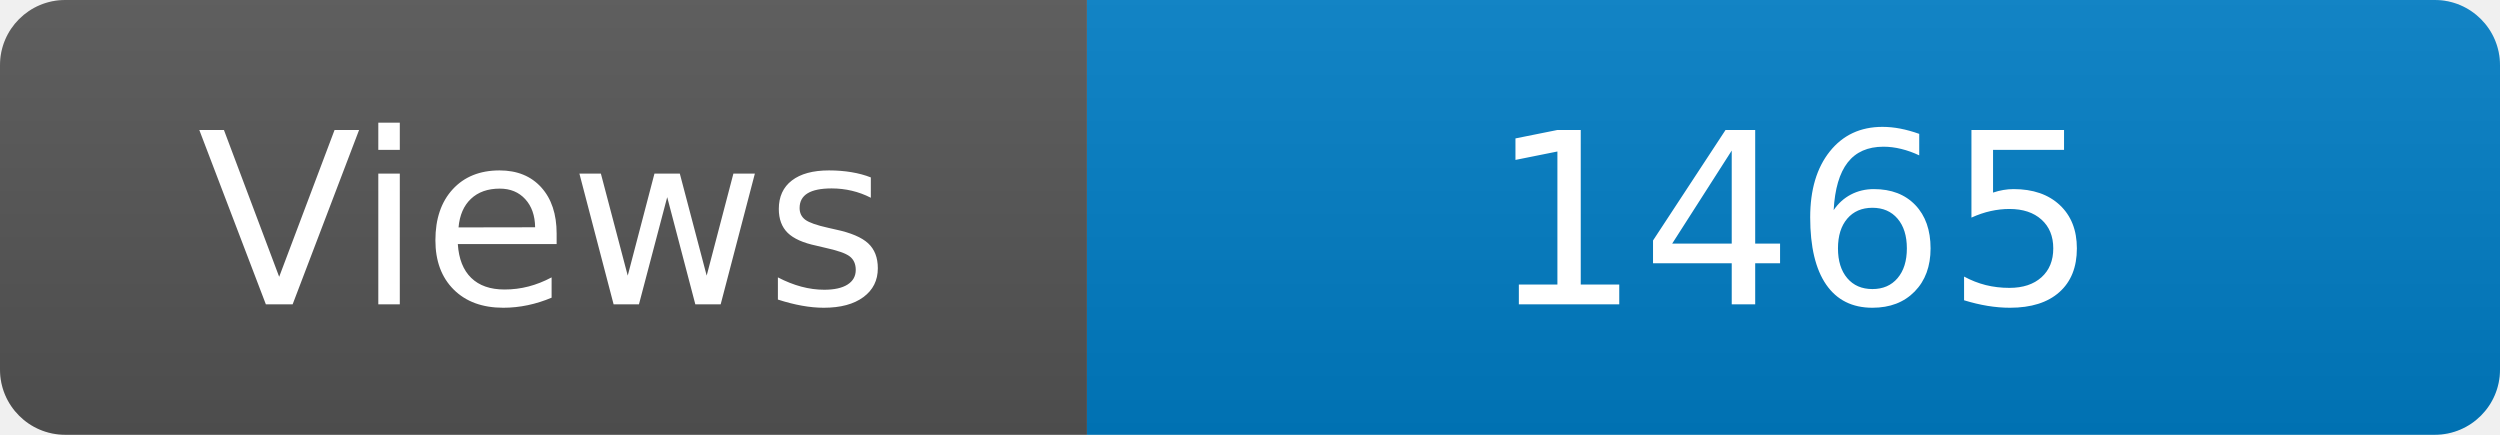
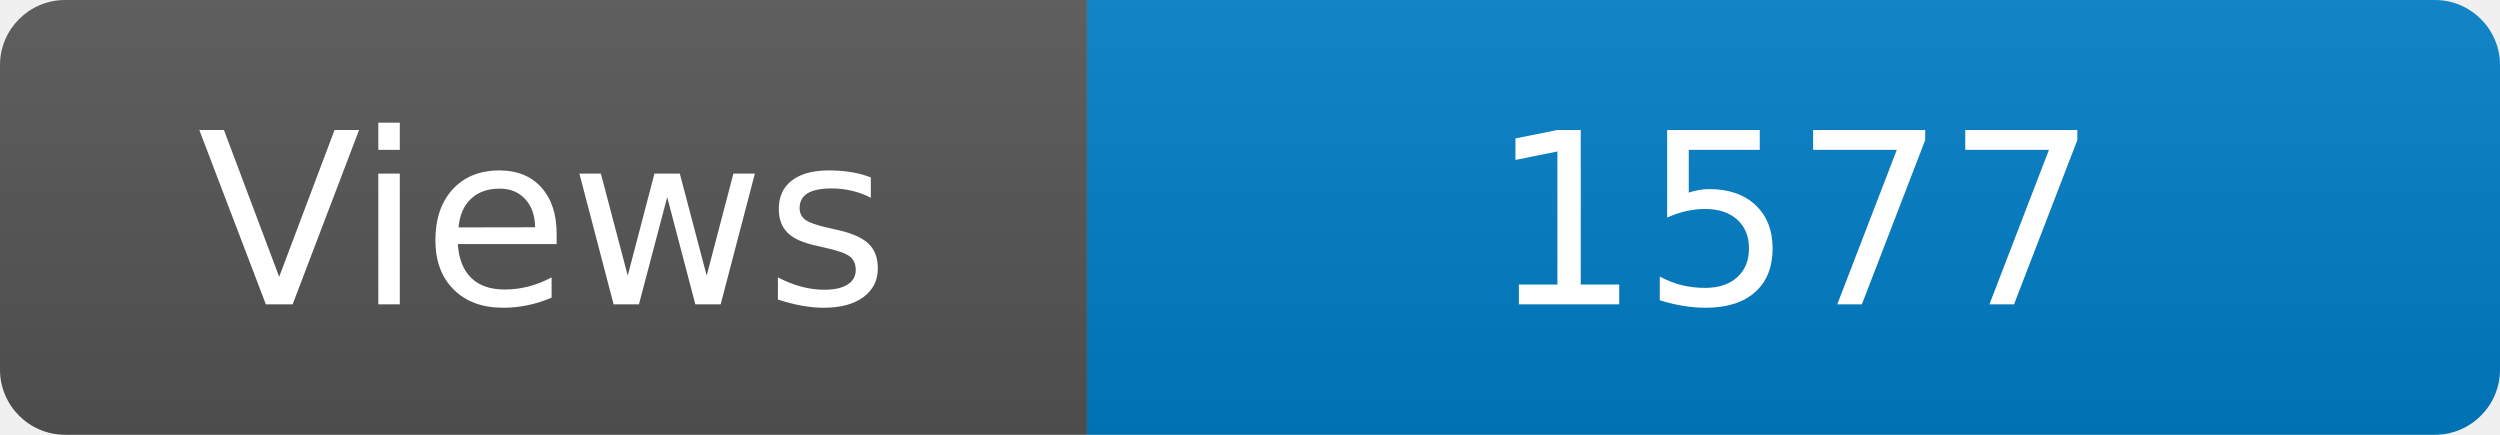
<svg xmlns="http://www.w3.org/2000/svg" width="115" height="20" role="img" aria-label="Maintained?: yes">
  <linearGradient id="s" x2="0" y2="100%">
    <stop offset="0" stop-color="#bbb" stop-opacity=".1" />
    <stop offset="1" stop-opacity=".1" />
  </linearGradient>
  <clipPath id="r">
    <rect width="115" height="20" rx="3" fill="#fff" />
  </clipPath>
  <g clip-path="url(#r)">
    <rect width="50" height="20" fill="#555" />
    <rect x="50" width="160" height="20" fill="#007ec6" />
    <rect width="115" height="20" fill="url(#s)" />
  </g>
  <g fill="#fff" text-anchor="middle" font-family="Verdana,Geneva,DejaVu Sans,sans-serif" font-size="110">
    <text x="250" y="140" transform="scale(.1)" fill="#fff">Views</text>
-     <text x="825" y="140" transform="scale(.1)" fill="#fff">1465</text>
+     <text x="825" y="140" transform="scale(.1)" fill="#fff">1577</text>
  </g>
</svg>
